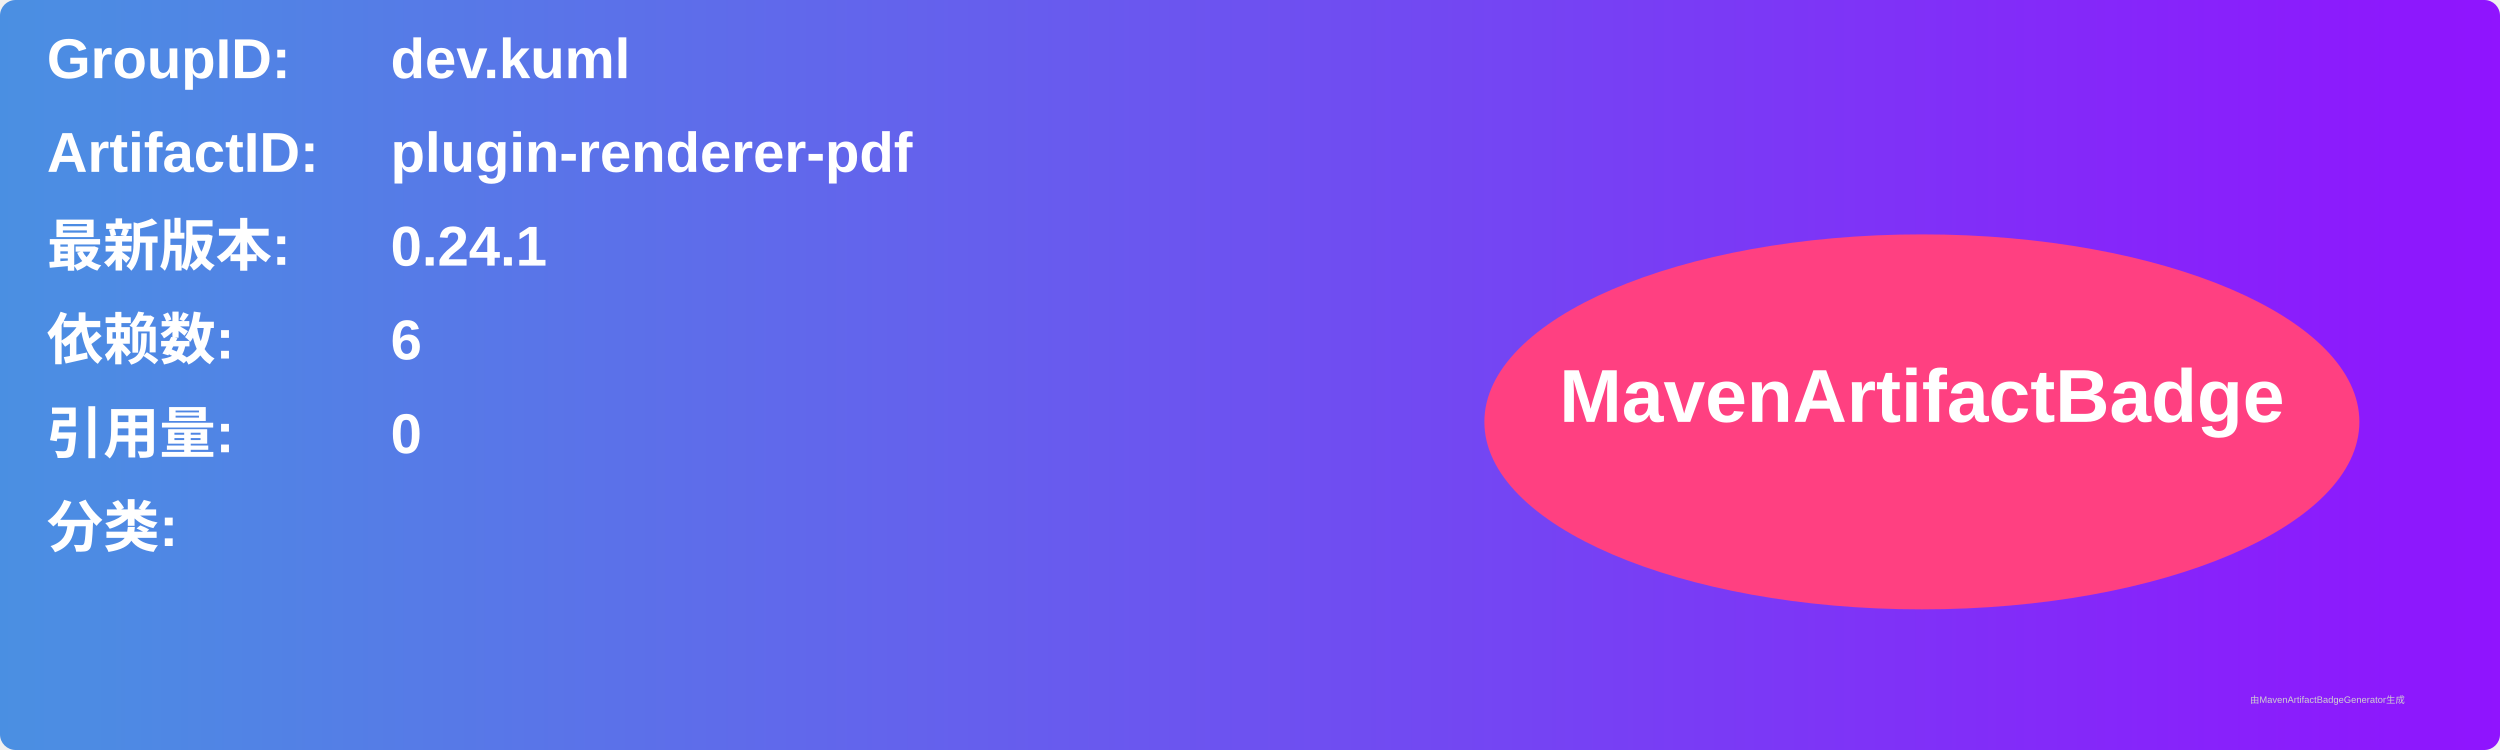
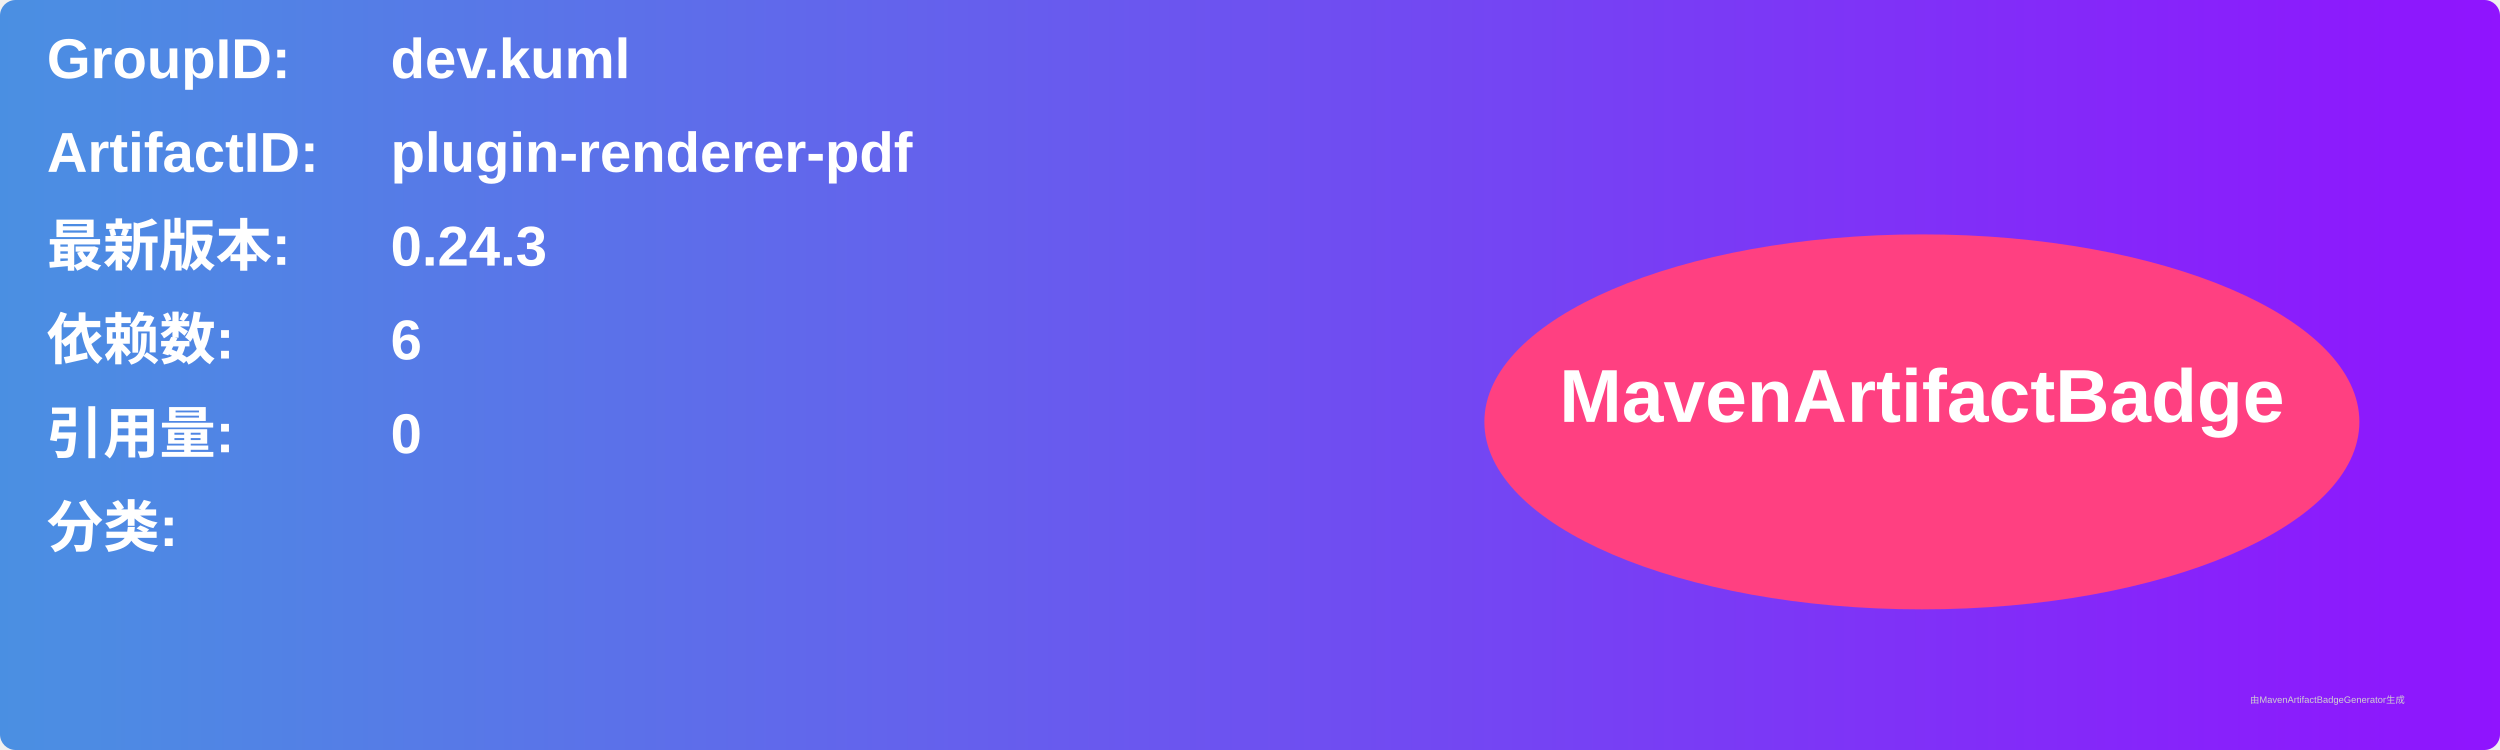
<svg xmlns="http://www.w3.org/2000/svg" width="800" height="240" viewBox="0 0 800 240">
  <linearGradient id="grad" x1="0%" y1="0%" x2="100%" y2="0%">
    <stop offset="0%" stop-color="#4a90e2" />
    <stop offset="100%" stop-color="#9013fe" />
  </linearGradient>
  <rect width="100%" height="100%" rx="5" ry="5" fill="url(#grad)" />
  <g transform="translate(15, 15)">
    <text x="0" y="10" font-family="Arial" font-size="18" fill="white" font-weight="bold" width="260">GroupID:</text>
    <text x="110" y="10" font-family="Arial" font-size="18" fill="white" font-weight="bold" width="460">dev.kuml</text>
    <text x="0" y="40" font-family="Arial" font-size="18" fill="white" font-weight="bold" width="260">ArtifactID:</text>
    <text x="110" y="40" font-family="Arial" font-size="18" fill="white" font-weight="bold" width="460">plugin-renderer-pdf</text>
    <text x="0" y="70" font-family="Arial" font-size="18" fill="white" font-weight="bold">最新版本:</text>
    <text x="110" y="70" font-family="Arial" font-size="18" fill="white" font-weight="bold">
-       <tspan font-weight="bold">0.24.1</tspan>
+       <tspan font-weight="bold">0.24.3</tspan>
    </text>
    <text x="0" y="100" font-family="Arial" font-size="18" fill="white" font-weight="bold">依赖数: </text>
    <text x="110" y="100" font-family="Arial" font-size="18" fill="white">
      <tspan font-weight="bold">6</tspan>
    </text>
    <text x="0" y="130" font-family="Arial" font-size="18" fill="white" font-weight="bold">引用量: </text>
    <text x="110" y="130" font-family="Arial" font-size="18" fill="white">
      <tspan font-weight="bold">0</tspan>
    </text>
    <text x="0" y="160" font-family="Arial" font-size="18" fill="white" font-weight="bold">分类:</text>
    <text x="10" y="190" font-family="Arial" font-size="10" fill="white">
      <tspan font-weight="bold" />
    </text>
    <ellipse cx="600" cy="120" rx="140" ry="60" fill="#ff4081" />
    <text x="600" y="120" text-anchor="middle" font-family="Arial" font-size="24" fill="white" font-weight="bold">MavenArtifactBadge</text>
  </g>
  <text x="720" y="225" font-family="Arial" font-size="3" fill="#d0d0d0">由MavenArtifactBadgeGenerator生成</text>
</svg>
